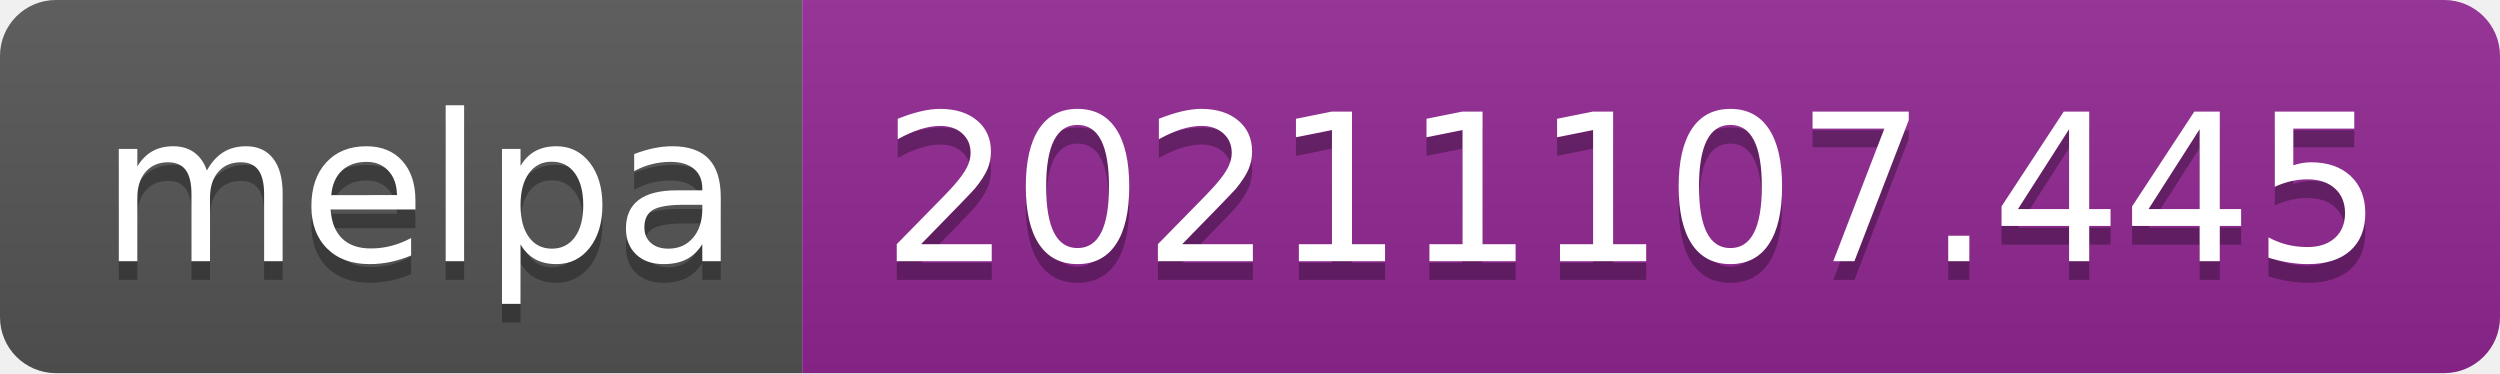
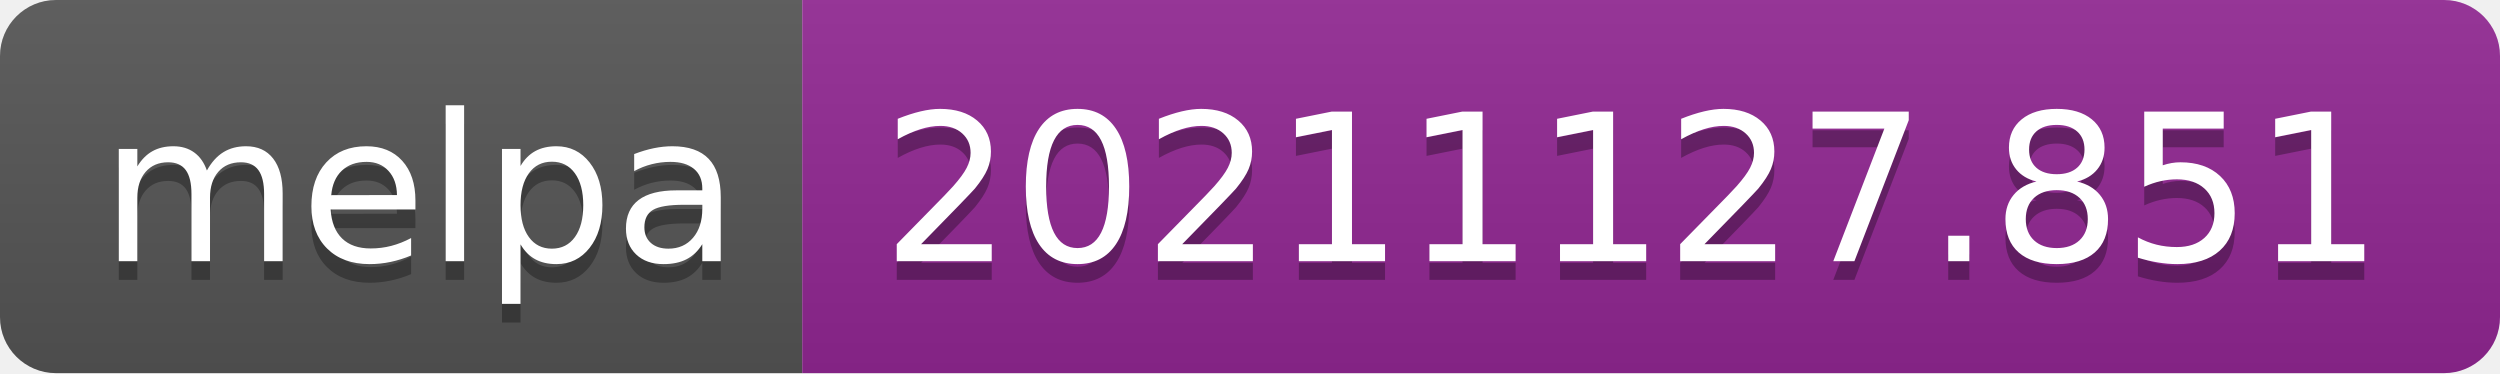
- <svg xmlns="http://www.w3.org/2000/svg" width="134" height="20" role="img" aria-label="melpa: 20211107.445">
+ <svg xmlns="http://www.w3.org/2000/svg" width="134" height="20" role="img" aria-label="melpa: 20211127.851">
  <linearGradient id="s" x2="0" y2="100%">
    <stop offset="0" stop-color="#bbb" stop-opacity=".1" />
    <stop offset="1" stop-opacity=".1" />
  </linearGradient>
  <clipPath id="r">
    <rect width="134" height="20" rx="3" fill="#fff" />
  </clipPath>
  <g clip-path="url(#r)">
    <rect width="43" height="20" fill="#555" />
    <rect x="43" width="91" height="20" fill="#922793" />
    <rect width="134" height="20" fill="url(#s)" />
  </g>
  <g fill="#fff" text-anchor="middle" font-family="Verdana,Geneva,DejaVu Sans,sans-serif" text-rendering="geometricPrecision" font-size="110">
    <text aria-hidden="true" x="225" y="150" fill="#010101" fill-opacity=".3" transform="scale(.1)" textLength="330">melpa</text>
    <text x="225" y="140" transform="scale(.1)" fill="#fff" textLength="330">melpa</text>
-     <text aria-hidden="true" x="875" y="150" fill="#010101" fill-opacity=".3" transform="scale(.1)" textLength="810">20211107.445</text>
-     <text x="875" y="140" transform="scale(.1)" fill="#fff" textLength="810">20211107.445</text>
+     <text aria-hidden="true" x="875" y="150" fill="#010101" fill-opacity=".3" transform="scale(.1)" textLength="810">20211127.851</text>
+     <text x="875" y="140" transform="scale(.1)" fill="#fff" textLength="810">20211127.851</text>
  </g>
</svg>
